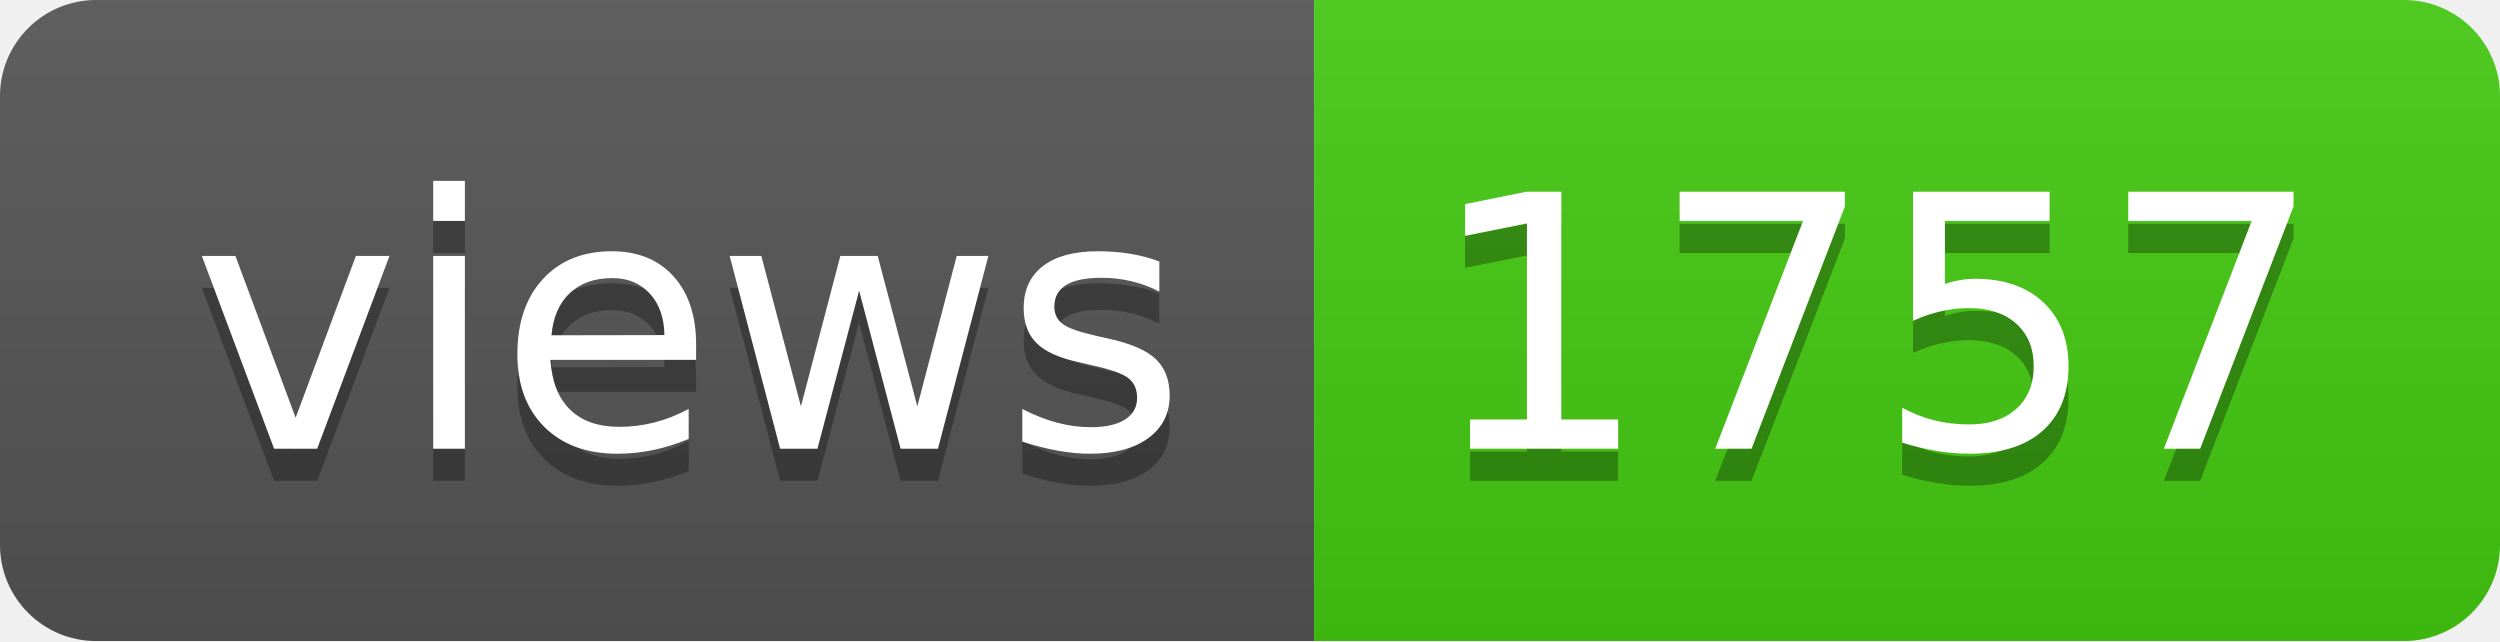
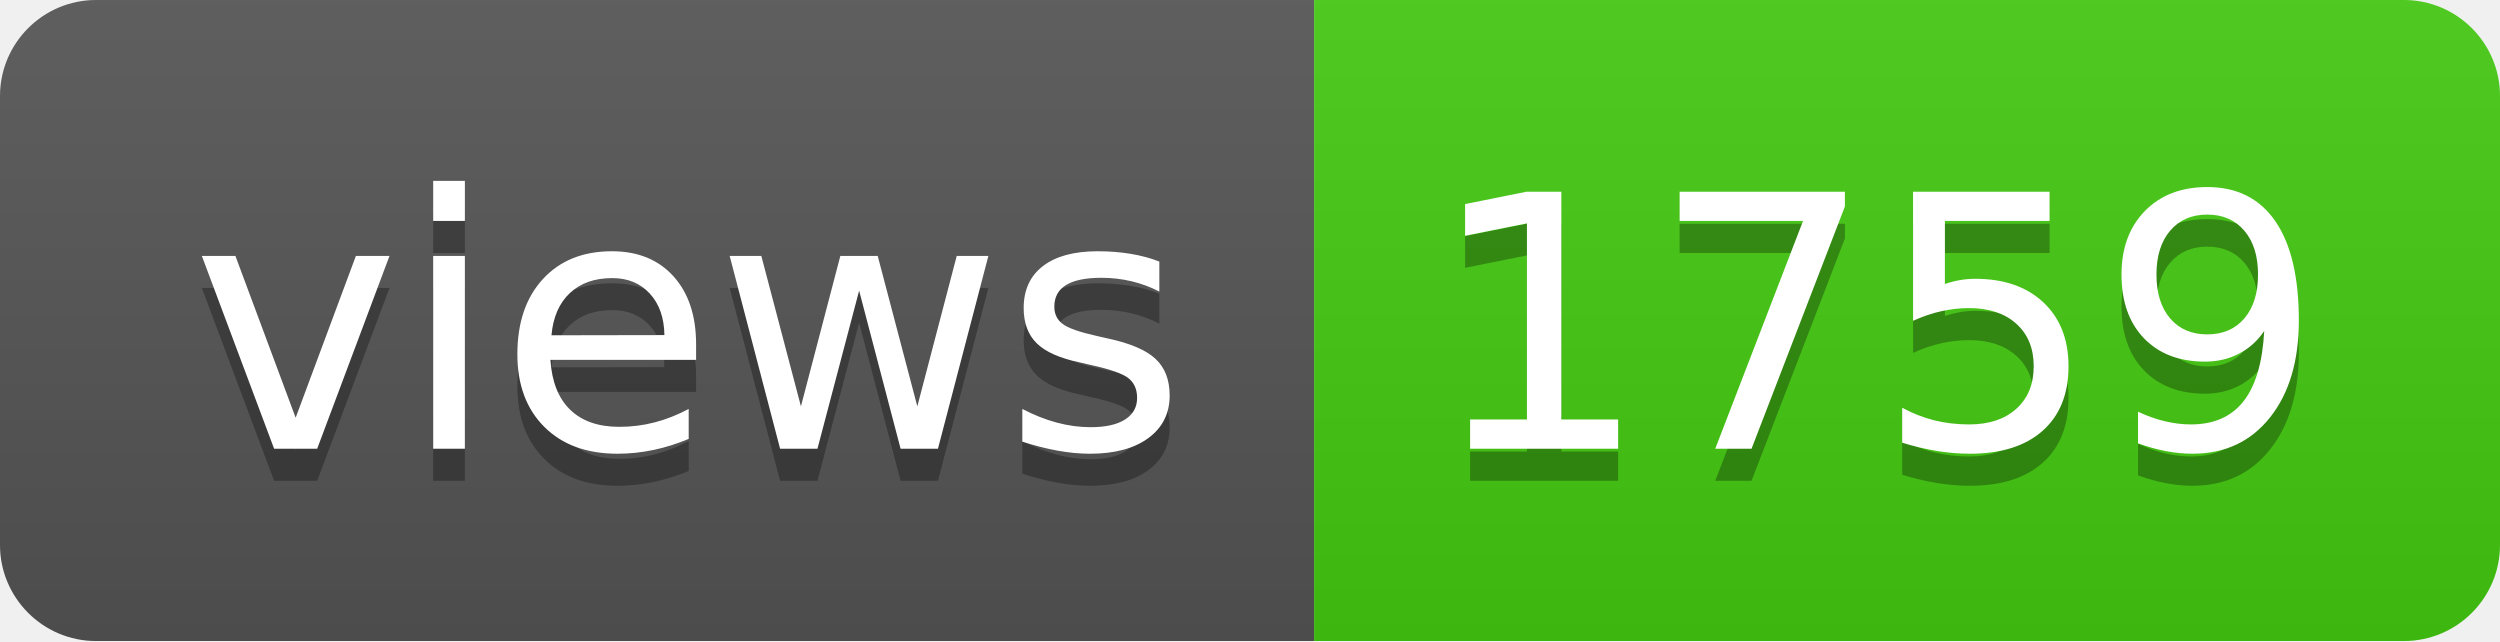
- <svg xmlns="http://www.w3.org/2000/svg" width="78" height="20" role="img" aria-label="views: 1757">
+ <svg xmlns="http://www.w3.org/2000/svg" width="78" height="20" role="img" aria-label="views: 1759">
  <linearGradient id="s" x2="0" y2="100%">
    <stop offset="0" stop-color="#bbb" stop-opacity=".1" />
    <stop offset="1" stop-opacity=".1" />
  </linearGradient>
  <clipPath id="r">
    <rect width="78" height="20" rx="3" fill="#fff" />
  </clipPath>
  <g clip-path="url(#r)">
    <rect width="41" height="20" fill="#555" />
    <rect x="41" width="37" height="20" fill="#4c1" />
    <rect width="78" height="20" fill="url(#s)" />
  </g>
  <g fill="#fff" text-anchor="middle" font-family="Verdana,Geneva,DejaVu Sans,sans-serif" text-rendering="geometricPrecision" font-size="110">
    <text aria-hidden="true" x="215" y="150" fill="#010101" fill-opacity=".3" transform="scale(.1)" textLength="310">views</text>
    <text x="215" y="140" transform="scale(.1)" fill="#fff" textLength="310">views</text>
-     <text aria-hidden="true" x="585" y="150" fill="#010101" fill-opacity=".3" transform="scale(.1)" textLength="270">1757</text>
-     <text x="585" y="140" transform="scale(.1)" fill="#fff" textLength="270">1757</text>
+     <text aria-hidden="true" x="585" y="150" fill="#010101" fill-opacity=".3" transform="scale(.1)" textLength="270">1759</text>
+     <text x="585" y="140" transform="scale(.1)" fill="#fff" textLength="270">1759</text>
  </g>
</svg>
